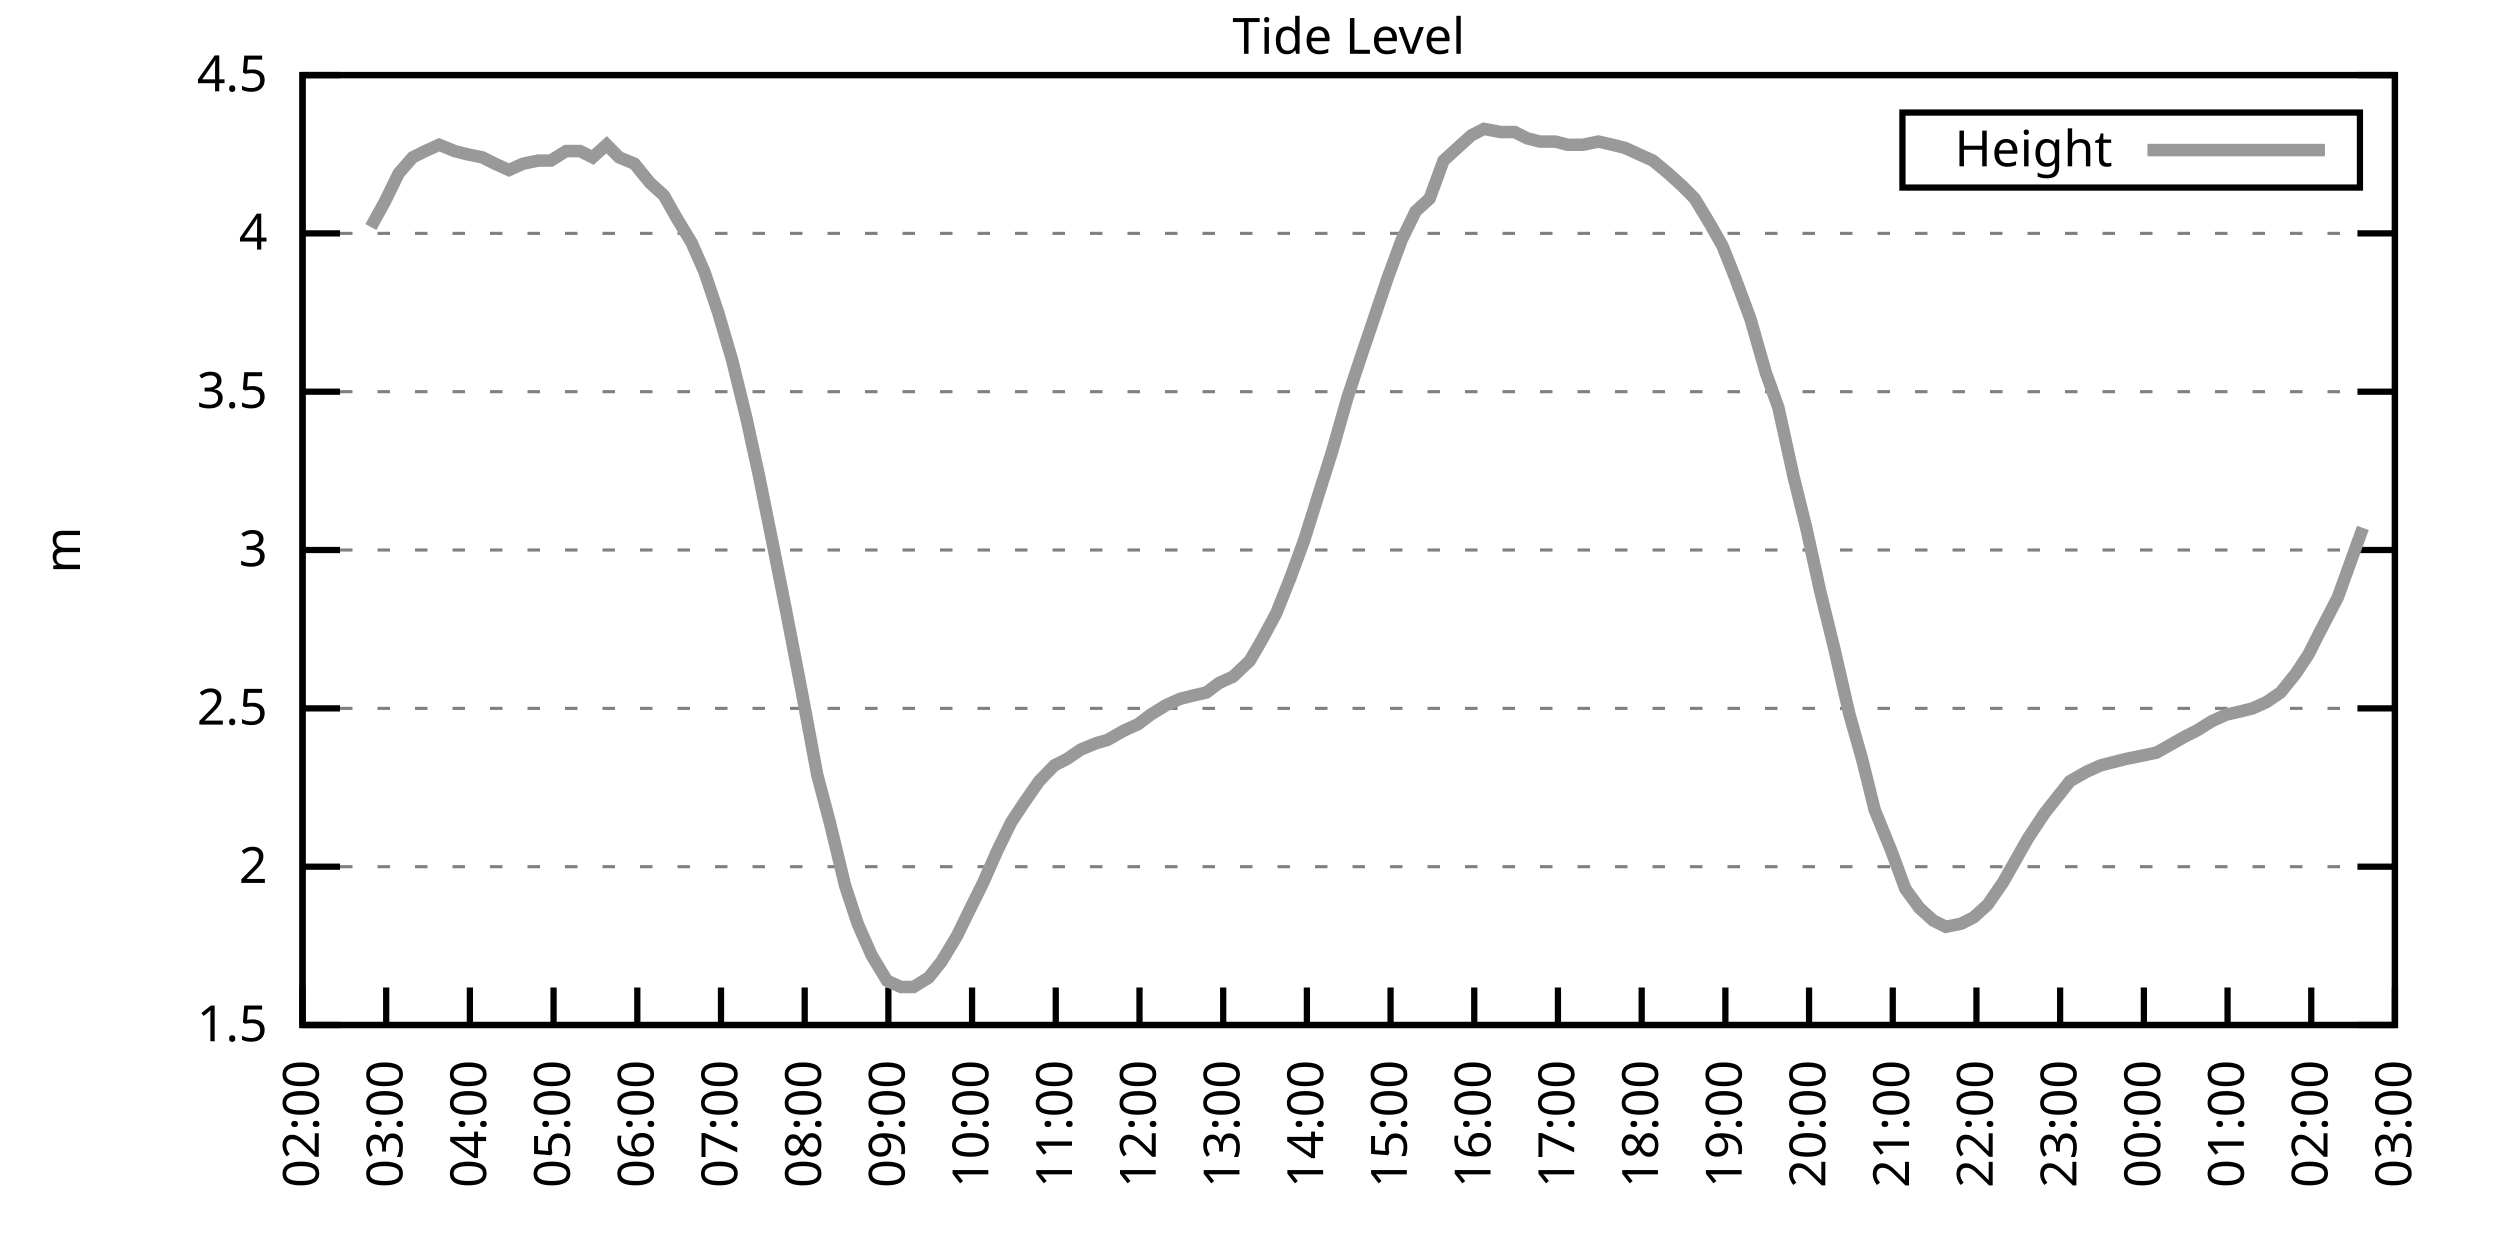
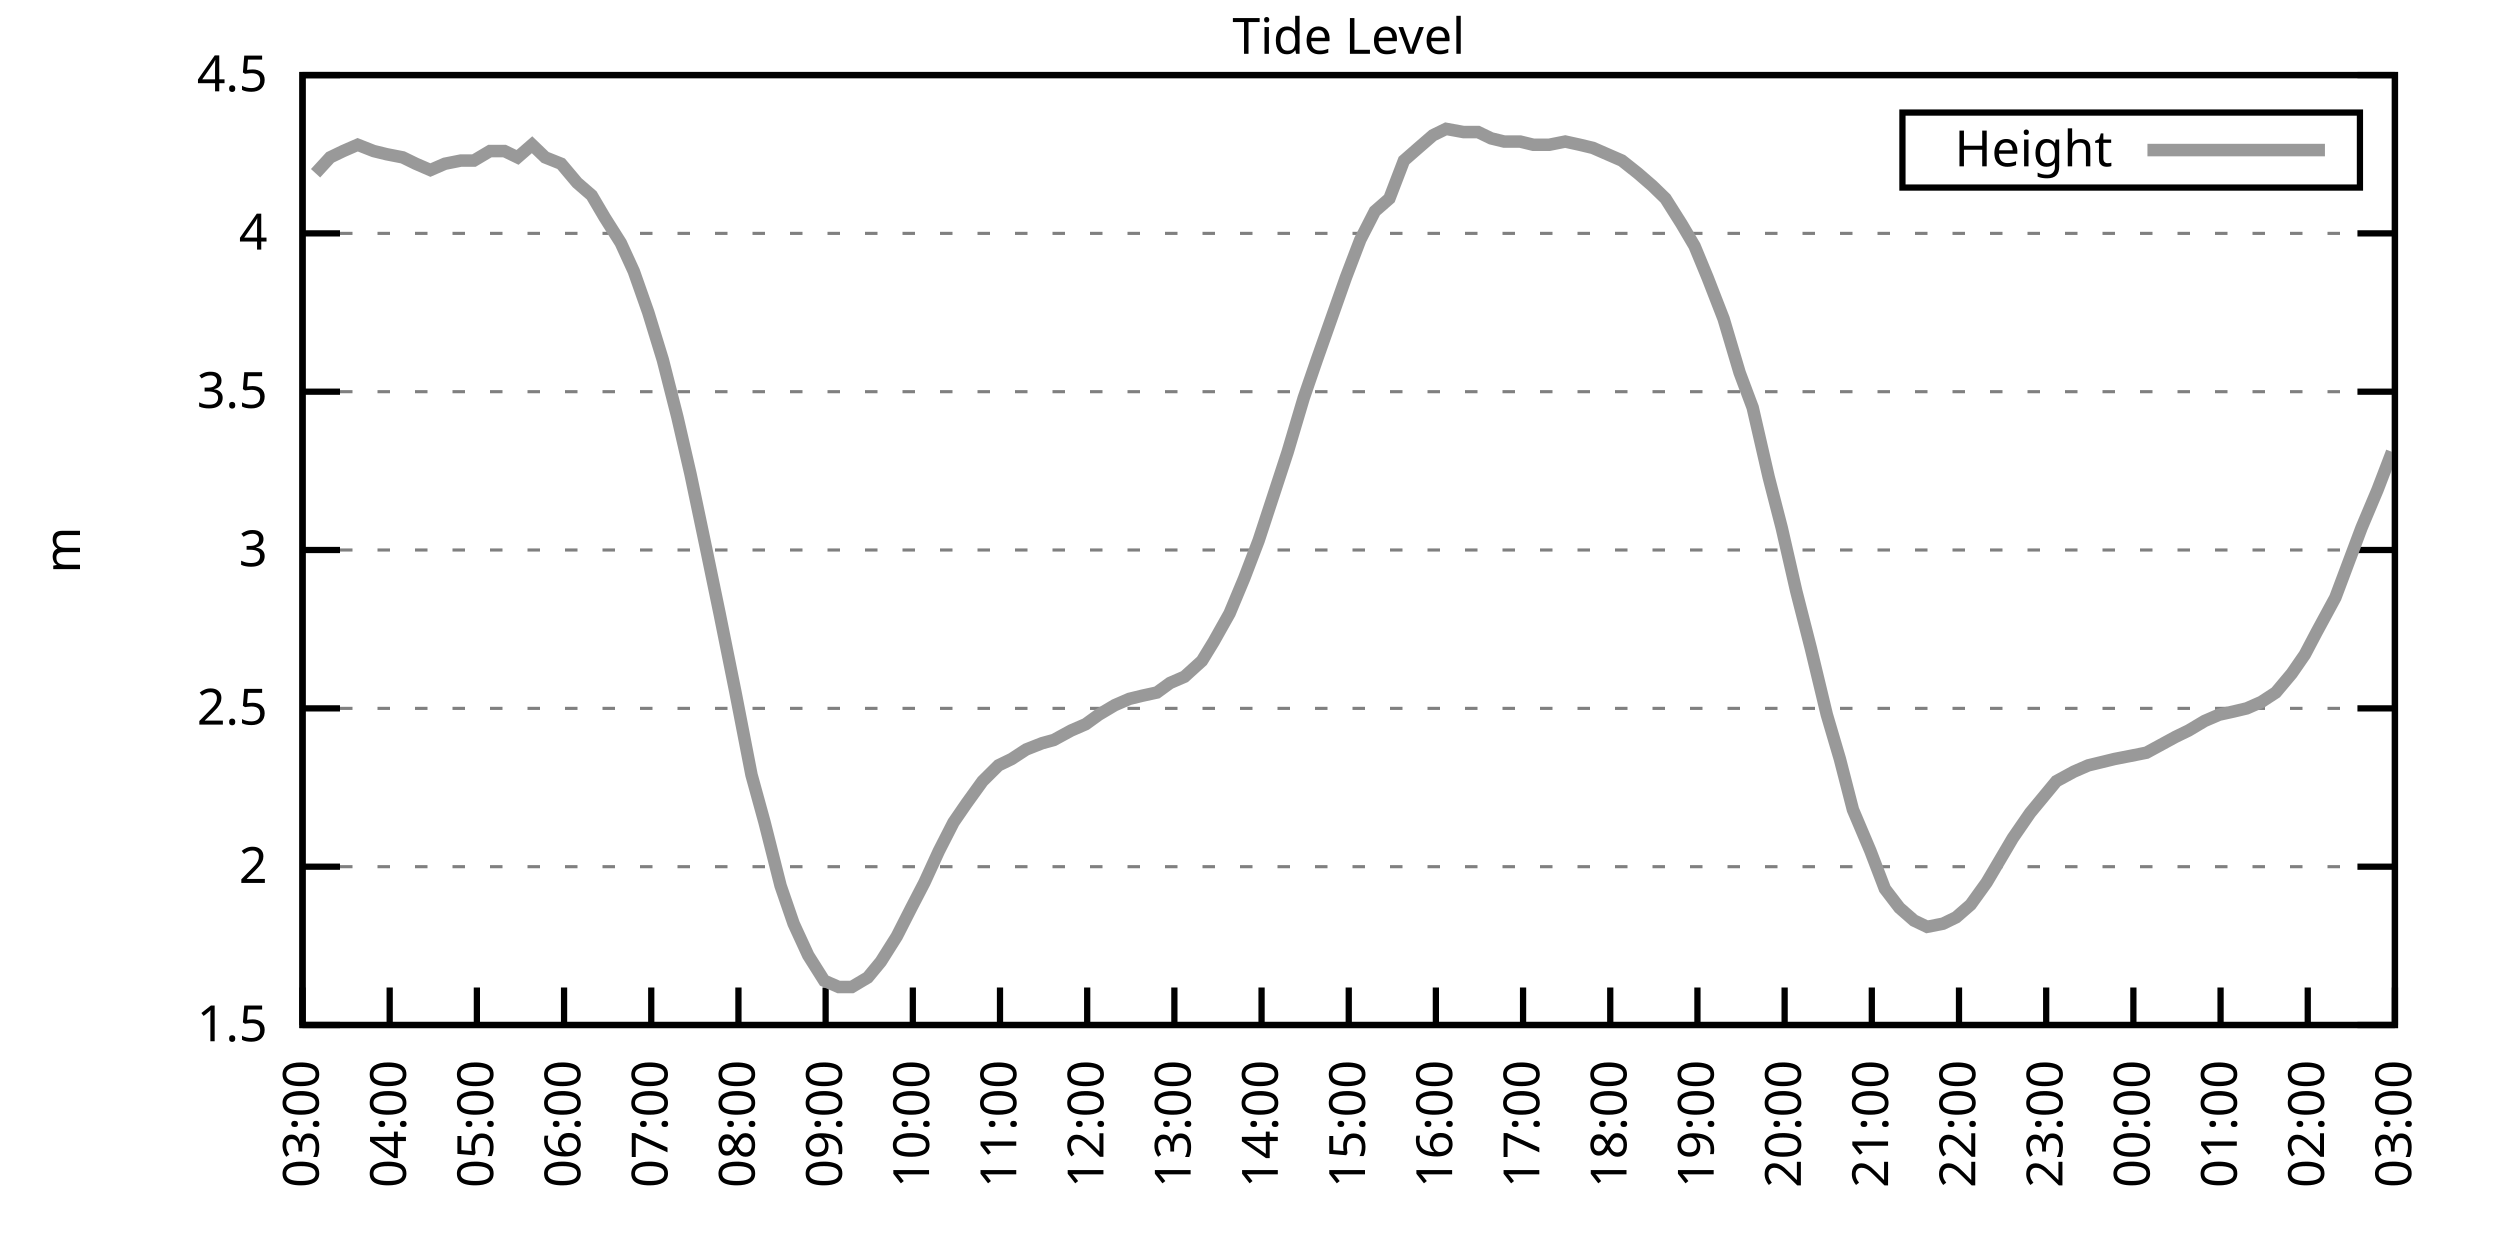
<svg xmlns="http://www.w3.org/2000/svg" xmlns:xlink="http://www.w3.org/1999/xlink" width="400" height="200" viewBox="0 0 400 200">
  <g id="gnuplot_canvas">
    <rect x="0" y="0" width="400" height="200" fill="none" />
    <defs>
      <circle id="gpDot" r="0.5" stroke-width="0.5" stroke="currentColor" />
      <path id="gpPt0" stroke-width="0.333" stroke="currentColor" d="M-1,0 h2 M0,-1 v2" />
      <path id="gpPt1" stroke-width="0.333" stroke="currentColor" d="M-1,-1 L1,1 M1,-1 L-1,1" />
      <path id="gpPt2" stroke-width="0.333" stroke="currentColor" d="M-1,0 L1,0 M0,-1 L0,1 M-1,-1 L1,1 M-1,1 L1,-1" />
      <rect id="gpPt3" stroke-width="0.333" stroke="currentColor" x="-1" y="-1" width="2" height="2" />
      <rect id="gpPt4" stroke-width="0.333" stroke="currentColor" fill="currentColor" x="-1" y="-1" width="2" height="2" />
      <circle id="gpPt5" stroke-width="0.333" stroke="currentColor" cx="0" cy="0" r="1" />
      <use xlink:href="#gpPt5" id="gpPt6" fill="currentColor" stroke="none" />
      <path id="gpPt7" stroke-width="0.333" stroke="currentColor" d="M0,-1.33 L-1.33,0.67 L1.33,0.67 z" />
      <use xlink:href="#gpPt7" id="gpPt8" fill="currentColor" stroke="none" />
      <use xlink:href="#gpPt7" id="gpPt9" stroke="currentColor" transform="rotate(180)" />
      <use xlink:href="#gpPt9" id="gpPt10" fill="currentColor" stroke="none" />
      <use xlink:href="#gpPt3" id="gpPt11" stroke="currentColor" transform="rotate(45)" />
      <use xlink:href="#gpPt11" id="gpPt12" fill="currentColor" stroke="none" />
      <path id="gpPt13" stroke-width="0.333" stroke="currentColor" d="M0,1.330 L1.265,0.411 L0.782,-1.067 L-0.782,-1.076 L-1.265,0.411 z" />
      <use xlink:href="#gpPt13" id="gpPt14" fill="currentColor" stroke="none" />
      <filter id="textbox" filterUnits="objectBoundingBox" x="0" y="0" height="1" width="1">
        <feFlood flood-color="white" flood-opacity="1" result="bgnd" />
        <feComposite in="SourceGraphic" in2="bgnd" operator="atop" />
      </filter>
      <filter id="greybox" filterUnits="objectBoundingBox" x="0" y="0" height="1" width="1">
        <feFlood flood-color="lightgrey" flood-opacity="1" result="grey" />
        <feComposite in="SourceGraphic" in2="grey" operator="atop" />
      </filter>
    </defs>
    <g fill="none" color="white" stroke="currentColor" stroke-width="1.00" stroke-linecap="butt" stroke-linejoin="miter">
</g>
    <g fill="none" color="black" stroke="currentColor" stroke-width="1.00" stroke-linecap="butt" stroke-linejoin="miter">
      <g stroke="none" shape-rendering="crispEdges">
        <polygon fill="rgb(255, 255, 255)" points="48.40,164.00 383.18,164.00 383.18,12.02 48.40,12.02 " />
      </g>
    </g>
    <g fill="none" color="black" stroke="currentColor" stroke-width="1.00" stroke-linecap="butt" stroke-linejoin="miter">
</g>
    <g fill="none" color="black" stroke="black" stroke-width="0.50" stroke-linecap="butt" stroke-linejoin="miter">
</g>
    <g fill="none" color="gray" stroke="currentColor" stroke-width="0.50" stroke-linecap="butt" stroke-linejoin="miter">
      <path stroke="gray" stroke-dasharray="2,4" class="gridline" d="M48.40,164.00 L383.19,164.00  " />
    </g>
    <g fill="none" color="gray" stroke="gray" stroke-width="1.00" stroke-linecap="butt" stroke-linejoin="miter">
</g>
    <g fill="none" color="black" stroke="currentColor" stroke-width="1.00" stroke-linecap="butt" stroke-linejoin="miter">
      <path stroke="black" d="M48.40,164.00 L54.40,164.00 M383.19,164.00 L377.19,164.00  " />
      <g transform="translate(42.80,166.60)" stroke="none" fill="black" font-family="Sans" font-size="8.00" text-anchor="end">
        <text>
          <tspan font-family="Sans"> 1.5</tspan>
        </text>
      </g>
    </g>
    <g fill="none" color="black" stroke="currentColor" stroke-width="1.00" stroke-linecap="butt" stroke-linejoin="miter">
</g>
    <g fill="none" color="black" stroke="black" stroke-width="0.50" stroke-linecap="butt" stroke-linejoin="miter">
</g>
    <g fill="none" color="gray" stroke="currentColor" stroke-width="0.50" stroke-linecap="butt" stroke-linejoin="miter">
      <path stroke="gray" stroke-dasharray="2,4" class="gridline" d="M48.40,138.67 L383.19,138.67  " />
    </g>
    <g fill="none" color="gray" stroke="gray" stroke-width="1.00" stroke-linecap="butt" stroke-linejoin="miter">
</g>
    <g fill="none" color="black" stroke="currentColor" stroke-width="1.00" stroke-linecap="butt" stroke-linejoin="miter">
      <path stroke="black" d="M48.40,138.67 L54.40,138.67 M383.19,138.67 L377.19,138.67  " />
      <g transform="translate(42.80,141.27)" stroke="none" fill="black" font-family="Sans" font-size="8.00" text-anchor="end">
        <text>
          <tspan font-family="Sans"> 2</tspan>
        </text>
      </g>
    </g>
    <g fill="none" color="black" stroke="currentColor" stroke-width="1.00" stroke-linecap="butt" stroke-linejoin="miter">
</g>
    <g fill="none" color="black" stroke="black" stroke-width="0.50" stroke-linecap="butt" stroke-linejoin="miter">
</g>
    <g fill="none" color="gray" stroke="currentColor" stroke-width="0.50" stroke-linecap="butt" stroke-linejoin="miter">
      <path stroke="gray" stroke-dasharray="2,4" class="gridline" d="M48.40,113.34 L383.19,113.34  " />
    </g>
    <g fill="none" color="gray" stroke="gray" stroke-width="1.00" stroke-linecap="butt" stroke-linejoin="miter">
</g>
    <g fill="none" color="black" stroke="currentColor" stroke-width="1.00" stroke-linecap="butt" stroke-linejoin="miter">
      <path stroke="black" d="M48.40,113.34 L54.40,113.34 M383.19,113.34 L377.19,113.34  " />
      <g transform="translate(42.80,115.94)" stroke="none" fill="black" font-family="Sans" font-size="8.00" text-anchor="end">
        <text>
          <tspan font-family="Sans"> 2.5</tspan>
        </text>
      </g>
    </g>
    <g fill="none" color="black" stroke="currentColor" stroke-width="1.00" stroke-linecap="butt" stroke-linejoin="miter">
</g>
    <g fill="none" color="black" stroke="black" stroke-width="0.50" stroke-linecap="butt" stroke-linejoin="miter">
</g>
    <g fill="none" color="gray" stroke="currentColor" stroke-width="0.50" stroke-linecap="butt" stroke-linejoin="miter">
      <path stroke="gray" stroke-dasharray="2,4" class="gridline" d="M48.40,88.00 L383.19,88.00  " />
    </g>
    <g fill="none" color="gray" stroke="gray" stroke-width="1.00" stroke-linecap="butt" stroke-linejoin="miter">
</g>
    <g fill="none" color="black" stroke="currentColor" stroke-width="1.00" stroke-linecap="butt" stroke-linejoin="miter">
      <path stroke="black" d="M48.40,88.00 L54.40,88.00 M383.19,88.00 L377.19,88.00  " />
      <g transform="translate(42.80,90.60)" stroke="none" fill="black" font-family="Sans" font-size="8.00" text-anchor="end">
        <text>
          <tspan font-family="Sans"> 3</tspan>
        </text>
      </g>
    </g>
    <g fill="none" color="black" stroke="currentColor" stroke-width="1.00" stroke-linecap="butt" stroke-linejoin="miter">
</g>
    <g fill="none" color="black" stroke="black" stroke-width="0.50" stroke-linecap="butt" stroke-linejoin="miter">
</g>
    <g fill="none" color="gray" stroke="currentColor" stroke-width="0.50" stroke-linecap="butt" stroke-linejoin="miter">
      <path stroke="gray" stroke-dasharray="2,4" class="gridline" d="M48.40,62.67 L383.19,62.67  " />
    </g>
    <g fill="none" color="gray" stroke="gray" stroke-width="1.00" stroke-linecap="butt" stroke-linejoin="miter">
</g>
    <g fill="none" color="black" stroke="currentColor" stroke-width="1.00" stroke-linecap="butt" stroke-linejoin="miter">
      <path stroke="black" d="M48.40,62.67 L54.40,62.67 M383.19,62.67 L377.19,62.67  " />
      <g transform="translate(42.80,65.27)" stroke="none" fill="black" font-family="Sans" font-size="8.00" text-anchor="end">
        <text>
          <tspan font-family="Sans"> 3.5</tspan>
        </text>
      </g>
    </g>
    <g fill="none" color="black" stroke="currentColor" stroke-width="1.00" stroke-linecap="butt" stroke-linejoin="miter">
</g>
    <g fill="none" color="black" stroke="black" stroke-width="0.50" stroke-linecap="butt" stroke-linejoin="miter">
</g>
    <g fill="none" color="gray" stroke="currentColor" stroke-width="0.50" stroke-linecap="butt" stroke-linejoin="miter">
      <path stroke="gray" stroke-dasharray="2,4" class="gridline" d="M48.40,37.34 L383.19,37.34  " />
    </g>
    <g fill="none" color="gray" stroke="gray" stroke-width="1.00" stroke-linecap="butt" stroke-linejoin="miter">
</g>
    <g fill="none" color="black" stroke="currentColor" stroke-width="1.00" stroke-linecap="butt" stroke-linejoin="miter">
      <path stroke="black" d="M48.40,37.34 L54.40,37.34 M383.19,37.34 L377.19,37.34  " />
      <g transform="translate(42.80,39.94)" stroke="none" fill="black" font-family="Sans" font-size="8.00" text-anchor="end">
        <text>
          <tspan font-family="Sans"> 4</tspan>
        </text>
      </g>
    </g>
    <g fill="none" color="black" stroke="currentColor" stroke-width="1.00" stroke-linecap="butt" stroke-linejoin="miter">
</g>
    <g fill="none" color="black" stroke="black" stroke-width="0.50" stroke-linecap="butt" stroke-linejoin="miter">
</g>
    <g fill="none" color="gray" stroke="currentColor" stroke-width="0.50" stroke-linecap="butt" stroke-linejoin="miter">
      <path stroke="gray" stroke-dasharray="2,4" class="gridline" d="M48.40,12.01 L383.19,12.01  " />
    </g>
    <g fill="none" color="gray" stroke="gray" stroke-width="1.00" stroke-linecap="butt" stroke-linejoin="miter">
</g>
    <g fill="none" color="black" stroke="currentColor" stroke-width="1.00" stroke-linecap="butt" stroke-linejoin="miter">
      <path stroke="black" d="M48.40,12.01 L54.40,12.01 M383.19,12.01 L377.19,12.01  " />
      <g transform="translate(42.80,14.61)" stroke="none" fill="black" font-family="Sans" font-size="8.00" text-anchor="end">
        <text>
          <tspan font-family="Sans"> 4.5</tspan>
        </text>
      </g>
    </g>
    <g fill="none" color="black" stroke="currentColor" stroke-width="1.00" stroke-linecap="butt" stroke-linejoin="miter">
      <path stroke="black" d="M48.40,164.00 L48.40,158.00  " />
      <g transform="translate(51.00,169.60) rotate(270.00)" stroke="none" fill="black" font-family="Sans" font-size="8.00" text-anchor="end">
        <text>
-           <tspan font-family="Sans">02:00</tspan>
-         </text>
-       </g>
-     </g>
-     <g fill="none" color="black" stroke="currentColor" stroke-width="1.00" stroke-linecap="butt" stroke-linejoin="miter">
-       <path stroke="black" d="M61.79,164.00 L61.79,158.00  " />
-       <g transform="translate(64.39,169.60) rotate(270.00)" stroke="none" fill="black" font-family="Sans" font-size="8.00" text-anchor="end">
-         <text>
          <tspan font-family="Sans">03:00</tspan>
        </text>
      </g>
    </g>
    <g fill="none" color="black" stroke="currentColor" stroke-width="1.00" stroke-linecap="butt" stroke-linejoin="miter">
-       <path stroke="black" d="M75.18,164.00 L75.18,158.00  " />
-       <g transform="translate(77.78,169.60) rotate(270.00)" stroke="none" fill="black" font-family="Sans" font-size="8.00" text-anchor="end">
+       <path stroke="black" d="M62.35,164.00 L62.35,158.00  " />
+       <g transform="translate(64.95,169.60) rotate(270.00)" stroke="none" fill="black" font-family="Sans" font-size="8.00" text-anchor="end">
        <text>
          <tspan font-family="Sans">04:00</tspan>
        </text>
      </g>
    </g>
    <g fill="none" color="black" stroke="currentColor" stroke-width="1.00" stroke-linecap="butt" stroke-linejoin="miter">
-       <path stroke="black" d="M88.57,164.00 L88.57,158.00  " />
-       <g transform="translate(91.17,169.60) rotate(270.00)" stroke="none" fill="black" font-family="Sans" font-size="8.00" text-anchor="end">
+       <path stroke="black" d="M76.30,164.00 L76.30,158.00  " />
+       <g transform="translate(78.90,169.60) rotate(270.00)" stroke="none" fill="black" font-family="Sans" font-size="8.00" text-anchor="end">
        <text>
          <tspan font-family="Sans">05:00</tspan>
        </text>
      </g>
    </g>
    <g fill="none" color="black" stroke="currentColor" stroke-width="1.00" stroke-linecap="butt" stroke-linejoin="miter">
-       <path stroke="black" d="M101.97,164.00 L101.97,158.00  " />
-       <g transform="translate(104.57,169.60) rotate(270.00)" stroke="none" fill="black" font-family="Sans" font-size="8.00" text-anchor="end">
+       <path stroke="black" d="M90.25,164.00 L90.25,158.00  " />
+       <g transform="translate(92.85,169.60) rotate(270.00)" stroke="none" fill="black" font-family="Sans" font-size="8.00" text-anchor="end">
        <text>
          <tspan font-family="Sans">06:00</tspan>
        </text>
      </g>
    </g>
    <g fill="none" color="black" stroke="currentColor" stroke-width="1.00" stroke-linecap="butt" stroke-linejoin="miter">
-       <path stroke="black" d="M115.36,164.00 L115.36,158.00  " />
-       <g transform="translate(117.96,169.60) rotate(270.00)" stroke="none" fill="black" font-family="Sans" font-size="8.00" text-anchor="end">
+       <path stroke="black" d="M104.20,164.00 L104.20,158.00  " />
+       <g transform="translate(106.80,169.60) rotate(270.00)" stroke="none" fill="black" font-family="Sans" font-size="8.00" text-anchor="end">
        <text>
          <tspan font-family="Sans">07:00</tspan>
        </text>
      </g>
    </g>
    <g fill="none" color="black" stroke="currentColor" stroke-width="1.00" stroke-linecap="butt" stroke-linejoin="miter">
-       <path stroke="black" d="M128.75,164.00 L128.75,158.00  " />
-       <g transform="translate(131.35,169.60) rotate(270.00)" stroke="none" fill="black" font-family="Sans" font-size="8.00" text-anchor="end">
+       <path stroke="black" d="M118.15,164.00 L118.15,158.00  " />
+       <g transform="translate(120.75,169.60) rotate(270.00)" stroke="none" fill="black" font-family="Sans" font-size="8.00" text-anchor="end">
        <text>
          <tspan font-family="Sans">08:00</tspan>
        </text>
      </g>
    </g>
    <g fill="none" color="black" stroke="currentColor" stroke-width="1.00" stroke-linecap="butt" stroke-linejoin="miter">
-       <path stroke="black" d="M142.14,164.00 L142.14,158.00  " />
-       <g transform="translate(144.74,169.60) rotate(270.00)" stroke="none" fill="black" font-family="Sans" font-size="8.00" text-anchor="end">
+       <path stroke="black" d="M132.10,164.00 L132.10,158.00  " />
+       <g transform="translate(134.70,169.60) rotate(270.00)" stroke="none" fill="black" font-family="Sans" font-size="8.00" text-anchor="end">
        <text>
          <tspan font-family="Sans">09:00</tspan>
        </text>
      </g>
    </g>
    <g fill="none" color="black" stroke="currentColor" stroke-width="1.00" stroke-linecap="butt" stroke-linejoin="miter">
-       <path stroke="black" d="M155.53,164.00 L155.53,158.00  " />
-       <g transform="translate(158.13,169.60) rotate(270.00)" stroke="none" fill="black" font-family="Sans" font-size="8.00" text-anchor="end">
+       <path stroke="black" d="M146.05,164.00 L146.05,158.00  " />
+       <g transform="translate(148.65,169.60) rotate(270.00)" stroke="none" fill="black" font-family="Sans" font-size="8.00" text-anchor="end">
        <text>
          <tspan font-family="Sans">10:00</tspan>
        </text>
      </g>
    </g>
    <g fill="none" color="black" stroke="currentColor" stroke-width="1.00" stroke-linecap="butt" stroke-linejoin="miter">
-       <path stroke="black" d="M168.92,164.00 L168.92,158.00  " />
-       <g transform="translate(171.52,169.60) rotate(270.00)" stroke="none" fill="black" font-family="Sans" font-size="8.00" text-anchor="end">
+       <path stroke="black" d="M160.00,164.00 L160.00,158.00  " />
+       <g transform="translate(162.60,169.60) rotate(270.00)" stroke="none" fill="black" font-family="Sans" font-size="8.00" text-anchor="end">
        <text>
          <tspan font-family="Sans">11:00</tspan>
        </text>
      </g>
    </g>
    <g fill="none" color="black" stroke="currentColor" stroke-width="1.00" stroke-linecap="butt" stroke-linejoin="miter">
-       <path stroke="black" d="M182.32,164.00 L182.32,158.00  " />
-       <g transform="translate(184.92,169.60) rotate(270.00)" stroke="none" fill="black" font-family="Sans" font-size="8.00" text-anchor="end">
+       <path stroke="black" d="M173.95,164.00 L173.95,158.00  " />
+       <g transform="translate(176.55,169.60) rotate(270.00)" stroke="none" fill="black" font-family="Sans" font-size="8.00" text-anchor="end">
        <text>
          <tspan font-family="Sans">12:00</tspan>
        </text>
      </g>
    </g>
    <g fill="none" color="black" stroke="currentColor" stroke-width="1.00" stroke-linecap="butt" stroke-linejoin="miter">
-       <path stroke="black" d="M195.71,164.00 L195.71,158.00  " />
-       <g transform="translate(198.31,169.60) rotate(270.00)" stroke="none" fill="black" font-family="Sans" font-size="8.00" text-anchor="end">
+       <path stroke="black" d="M187.90,164.00 L187.90,158.00  " />
+       <g transform="translate(190.50,169.60) rotate(270.00)" stroke="none" fill="black" font-family="Sans" font-size="8.00" text-anchor="end">
        <text>
          <tspan font-family="Sans">13:00</tspan>
        </text>
      </g>
    </g>
    <g fill="none" color="black" stroke="currentColor" stroke-width="1.00" stroke-linecap="butt" stroke-linejoin="miter">
-       <path stroke="black" d="M209.10,164.00 L209.10,158.00  " />
-       <g transform="translate(211.70,169.60) rotate(270.00)" stroke="none" fill="black" font-family="Sans" font-size="8.00" text-anchor="end">
+       <path stroke="black" d="M201.85,164.00 L201.85,158.00  " />
+       <g transform="translate(204.45,169.60) rotate(270.00)" stroke="none" fill="black" font-family="Sans" font-size="8.00" text-anchor="end">
        <text>
          <tspan font-family="Sans">14:00</tspan>
        </text>
      </g>
    </g>
    <g fill="none" color="black" stroke="currentColor" stroke-width="1.00" stroke-linecap="butt" stroke-linejoin="miter">
-       <path stroke="black" d="M222.49,164.00 L222.49,158.00  " />
-       <g transform="translate(225.09,169.60) rotate(270.00)" stroke="none" fill="black" font-family="Sans" font-size="8.00" text-anchor="end">
+       <path stroke="black" d="M215.80,164.00 L215.80,158.00  " />
+       <g transform="translate(218.40,169.60) rotate(270.00)" stroke="none" fill="black" font-family="Sans" font-size="8.00" text-anchor="end">
        <text>
          <tspan font-family="Sans">15:00</tspan>
        </text>
      </g>
    </g>
    <g fill="none" color="black" stroke="currentColor" stroke-width="1.00" stroke-linecap="butt" stroke-linejoin="miter">
-       <path stroke="black" d="M235.88,164.00 L235.88,158.00  " />
-       <g transform="translate(238.48,169.60) rotate(270.00)" stroke="none" fill="black" font-family="Sans" font-size="8.00" text-anchor="end">
+       <path stroke="black" d="M229.74,164.00 L229.74,158.00  " />
+       <g transform="translate(232.34,169.60) rotate(270.00)" stroke="none" fill="black" font-family="Sans" font-size="8.00" text-anchor="end">
        <text>
          <tspan font-family="Sans">16:00</tspan>
        </text>
      </g>
    </g>
    <g fill="none" color="black" stroke="currentColor" stroke-width="1.00" stroke-linecap="butt" stroke-linejoin="miter">
-       <path stroke="black" d="M249.27,164.00 L249.27,158.00  " />
-       <g transform="translate(251.87,169.60) rotate(270.00)" stroke="none" fill="black" font-family="Sans" font-size="8.00" text-anchor="end">
+       <path stroke="black" d="M243.69,164.00 L243.69,158.00  " />
+       <g transform="translate(246.29,169.60) rotate(270.00)" stroke="none" fill="black" font-family="Sans" font-size="8.00" text-anchor="end">
        <text>
          <tspan font-family="Sans">17:00</tspan>
        </text>
      </g>
    </g>
    <g fill="none" color="black" stroke="currentColor" stroke-width="1.00" stroke-linecap="butt" stroke-linejoin="miter">
-       <path stroke="black" d="M262.67,164.00 L262.67,158.00  " />
-       <g transform="translate(265.27,169.60) rotate(270.00)" stroke="none" fill="black" font-family="Sans" font-size="8.00" text-anchor="end">
+       <path stroke="black" d="M257.64,164.00 L257.64,158.00  " />
+       <g transform="translate(260.24,169.60) rotate(270.00)" stroke="none" fill="black" font-family="Sans" font-size="8.00" text-anchor="end">
        <text>
          <tspan font-family="Sans">18:00</tspan>
        </text>
      </g>
    </g>
    <g fill="none" color="black" stroke="currentColor" stroke-width="1.00" stroke-linecap="butt" stroke-linejoin="miter">
-       <path stroke="black" d="M276.06,164.00 L276.06,158.00  " />
-       <g transform="translate(278.66,169.60) rotate(270.00)" stroke="none" fill="black" font-family="Sans" font-size="8.00" text-anchor="end">
+       <path stroke="black" d="M271.59,164.00 L271.59,158.00  " />
+       <g transform="translate(274.19,169.60) rotate(270.00)" stroke="none" fill="black" font-family="Sans" font-size="8.00" text-anchor="end">
        <text>
          <tspan font-family="Sans">19:00</tspan>
        </text>
      </g>
    </g>
    <g fill="none" color="black" stroke="currentColor" stroke-width="1.00" stroke-linecap="butt" stroke-linejoin="miter">
-       <path stroke="black" d="M289.45,164.00 L289.45,158.00  " />
-       <g transform="translate(292.05,169.60) rotate(270.00)" stroke="none" fill="black" font-family="Sans" font-size="8.00" text-anchor="end">
+       <path stroke="black" d="M285.54,164.00 L285.54,158.00  " />
+       <g transform="translate(288.14,169.60) rotate(270.00)" stroke="none" fill="black" font-family="Sans" font-size="8.00" text-anchor="end">
        <text>
          <tspan font-family="Sans">20:00</tspan>
        </text>
      </g>
    </g>
    <g fill="none" color="black" stroke="currentColor" stroke-width="1.00" stroke-linecap="butt" stroke-linejoin="miter">
-       <path stroke="black" d="M302.84,164.00 L302.84,158.00  " />
-       <g transform="translate(305.44,169.60) rotate(270.00)" stroke="none" fill="black" font-family="Sans" font-size="8.00" text-anchor="end">
+       <path stroke="black" d="M299.49,164.00 L299.49,158.00  " />
+       <g transform="translate(302.09,169.60) rotate(270.00)" stroke="none" fill="black" font-family="Sans" font-size="8.00" text-anchor="end">
        <text>
          <tspan font-family="Sans">21:00</tspan>
        </text>
      </g>
    </g>
    <g fill="none" color="black" stroke="currentColor" stroke-width="1.00" stroke-linecap="butt" stroke-linejoin="miter">
-       <path stroke="black" d="M316.23,164.00 L316.23,158.00  " />
-       <g transform="translate(318.83,169.60) rotate(270.00)" stroke="none" fill="black" font-family="Sans" font-size="8.00" text-anchor="end">
+       <path stroke="black" d="M313.44,164.00 L313.44,158.00  " />
+       <g transform="translate(316.04,169.60) rotate(270.00)" stroke="none" fill="black" font-family="Sans" font-size="8.00" text-anchor="end">
        <text>
          <tspan font-family="Sans">22:00</tspan>
        </text>
      </g>
    </g>
    <g fill="none" color="black" stroke="currentColor" stroke-width="1.00" stroke-linecap="butt" stroke-linejoin="miter">
-       <path stroke="black" d="M329.62,164.00 L329.62,158.00  " />
-       <g transform="translate(332.22,169.60) rotate(270.00)" stroke="none" fill="black" font-family="Sans" font-size="8.00" text-anchor="end">
+       <path stroke="black" d="M327.39,164.00 L327.39,158.00  " />
+       <g transform="translate(329.99,169.60) rotate(270.00)" stroke="none" fill="black" font-family="Sans" font-size="8.00" text-anchor="end">
        <text>
          <tspan font-family="Sans">23:00</tspan>
        </text>
      </g>
    </g>
    <g fill="none" color="black" stroke="currentColor" stroke-width="1.00" stroke-linecap="butt" stroke-linejoin="miter">
-       <path stroke="black" d="M343.02,164.00 L343.02,158.00  " />
-       <g transform="translate(345.62,169.60) rotate(270.00)" stroke="none" fill="black" font-family="Sans" font-size="8.00" text-anchor="end">
+       <path stroke="black" d="M341.34,164.00 L341.34,158.00  " />
+       <g transform="translate(343.94,169.60) rotate(270.00)" stroke="none" fill="black" font-family="Sans" font-size="8.00" text-anchor="end">
        <text>
          <tspan font-family="Sans">00:00</tspan>
        </text>
      </g>
    </g>
    <g fill="none" color="black" stroke="currentColor" stroke-width="1.00" stroke-linecap="butt" stroke-linejoin="miter">
-       <path stroke="black" d="M356.41,164.00 L356.41,158.00  " />
-       <g transform="translate(359.01,169.60) rotate(270.00)" stroke="none" fill="black" font-family="Sans" font-size="8.00" text-anchor="end">
+       <path stroke="black" d="M355.29,164.00 L355.29,158.00  " />
+       <g transform="translate(357.89,169.60) rotate(270.00)" stroke="none" fill="black" font-family="Sans" font-size="8.00" text-anchor="end">
        <text>
          <tspan font-family="Sans">01:00</tspan>
        </text>
      </g>
    </g>
    <g fill="none" color="black" stroke="currentColor" stroke-width="1.00" stroke-linecap="butt" stroke-linejoin="miter">
-       <path stroke="black" d="M369.80,164.00 L369.80,158.00  " />
-       <g transform="translate(372.40,169.60) rotate(270.00)" stroke="none" fill="black" font-family="Sans" font-size="8.00" text-anchor="end">
+       <path stroke="black" d="M369.24,164.00 L369.24,158.00  " />
+       <g transform="translate(371.84,169.60) rotate(270.00)" stroke="none" fill="black" font-family="Sans" font-size="8.00" text-anchor="end">
        <text>
          <tspan font-family="Sans">02:00</tspan>
        </text>
      </g>
    </g>
    <g fill="none" color="black" stroke="currentColor" stroke-width="1.00" stroke-linecap="butt" stroke-linejoin="miter">
      <path stroke="black" d="M383.19,164.00 L383.19,158.00  " />
      <g transform="translate(385.79,169.60) rotate(270.00)" stroke="none" fill="black" font-family="Sans" font-size="8.00" text-anchor="end">
        <text>
          <tspan font-family="Sans">03:00</tspan>
        </text>
      </g>
    </g>
    <g fill="none" color="black" stroke="currentColor" stroke-width="1.00" stroke-linecap="butt" stroke-linejoin="miter">
</g>
    <g fill="none" color="black" stroke="currentColor" stroke-width="1.00" stroke-linecap="butt" stroke-linejoin="miter">
      <path stroke="black" d="M48.40,12.01 L48.40,164.00 L383.19,164.00 L383.19,12.01 L48.40,12.01 Z  " />
    </g>
    <g fill="none" color="black" stroke="currentColor" stroke-width="1.00" stroke-linecap="butt" stroke-linejoin="miter">
</g>
    <g fill="none" color="black" stroke="currentColor" stroke-width="1.00" stroke-linecap="butt" stroke-linejoin="miter">
      <path stroke="black" d="M304.39,30.01 L304.39,18.01 L377.59,18.01 L377.59,30.01 L304.39,30.01 Z  " />
    </g>
    <g id="Tide_level_plot_1">
      <g fill="none" color="white" stroke="black" stroke-width="2.00" stroke-linecap="butt" stroke-linejoin="miter">
</g>
      <g fill="none" color="black" stroke="currentColor" stroke-width="2.00" stroke-linecap="butt" stroke-linejoin="miter">
        <g transform="translate(337.99,26.61)" stroke="none" fill="black" font-family="Sans" font-size="8.00" text-anchor="end">
          <text>
            <tspan font-family="Sans">Height</tspan>
          </text>
        </g>
      </g>
      <g fill="none" color="black" stroke="currentColor" stroke-width="2.00" stroke-linecap="butt" stroke-linejoin="miter">
-         <path stroke="rgb(153, 153, 153)" d="M343.59,24.01 L371.99,24.01 M59.34,36.33 L61.57,32.28 L63.80,27.72 L66.03,25.18 L68.04,24.17 L70.27,23.16   L72.73,24.17 L74.74,24.68 L77.19,25.18 L79.20,26.20 L81.43,27.21 L83.66,26.20 L86.12,25.69 L88.13,25.69   L90.58,24.17 L92.82,24.17 L94.82,25.18 L97.06,23.16 L99.06,25.18 L101.52,26.20 L103.98,29.24 L106.21,31.26   L108.22,34.81 L110.67,38.86 L112.68,43.42 L114.91,50.01 L117.14,57.61 L119.38,66.73 L121.38,75.85 L123.84,88.00   L125.85,98.14 L128.30,110.80 L130.76,123.98 L132.77,131.58 L135.22,141.71 L137.23,147.79 L139.46,152.85 L141.92,156.91   L144.15,157.92 L146.16,157.92 L148.61,156.40 L150.62,153.87 L153.08,149.81 L155.31,145.25 L157.32,141.20 L159.55,136.14   L161.78,131.58 L163.79,128.54 L166.25,124.99 L168.70,122.46 L170.71,121.44 L172.94,119.92 L175.40,118.91 L177.18,118.40   L179.86,116.88 L182.09,115.87 L184.10,114.35 L186.56,112.83 L188.79,111.82 L190.80,111.31 L193.03,110.80 L195.04,109.28   L197.27,108.27 L199.95,105.74 L201.73,102.70 L204.19,98.14 L206.42,92.56 L208.65,86.49 L210.88,79.39 L213.12,72.30   L215.57,63.69 L217.58,57.61 L222.04,44.43 L224.28,38.35 L226.51,33.80 L228.74,31.77 L230.97,25.69 L233.20,23.66   L235.44,21.64 L237.44,20.62 L240.12,21.13 L242.36,21.13 L244.36,22.14 L246.37,22.65 L248.83,22.65 L250.84,23.16   L253.29,23.16 L255.75,22.65 L257.98,23.16 L259.99,23.66 L262.22,24.68 L264.45,25.69 L266.91,27.72 L269.14,29.74   L271.15,31.77 L273.60,35.82 L275.61,39.37 L277.62,44.43 L280.07,51.02 L282.53,59.63 L284.54,65.21 L286.99,76.35   L289.00,84.46 L291.23,94.59 L293.47,103.71 L295.92,114.35 L297.93,121.44 L299.94,129.55 L302.62,136.14 L304.85,142.21   L307.08,145.25 L309.31,147.28 L311.32,148.29 L313.78,147.79 L315.79,146.77 L318.02,144.75 L320.47,141.20 L322.48,137.66   L324.49,134.11 L327.17,130.06 L329.18,127.52 L331.19,124.99 L333.86,123.47 L336.10,122.46 L338.10,121.95 L340.11,121.44   L342.57,120.94 L345.02,120.43 L346.81,119.42 L349.49,117.90 L351.50,116.88 L353.95,115.36 L356.18,114.35 L358.42,113.84   L360.42,113.34 L362.66,112.32 L364.89,110.80 L367.34,107.76 L369.35,104.72 L371.14,101.18 L374.04,95.60 L376.05,90.03   L378.06,84.46  " />
+         <path stroke="rgb(153, 153, 153)" d="M343.59,24.01 L371.99,24.01 M50.49,27.72 L52.82,25.18 L54.91,24.17 L57.23,23.16 L59.79,24.17 L61.88,24.68   L64.44,25.18 L66.53,26.20 L68.86,27.21 L71.18,26.20 L73.74,25.69 L75.83,25.69 L78.39,24.17 L80.72,24.17   L82.81,25.18 L85.13,23.16 L87.23,25.18 L89.78,26.20 L92.34,29.24 L94.67,31.26 L96.76,34.81 L99.32,38.86   L101.41,43.42 L103.73,50.01 L106.06,57.61 L108.38,66.73 L110.48,75.85 L113.03,88.00 L115.13,98.14 L117.68,110.80   L120.24,123.98 L122.33,131.58 L124.89,141.71 L126.98,147.79 L129.31,152.85 L131.87,156.91 L134.19,157.92 L136.28,157.92   L138.84,156.40 L140.93,153.87 L143.49,149.81 L145.81,145.25 L147.91,141.20 L150.23,136.14 L152.56,131.58 L154.65,128.54   L157.21,124.99 L159.76,122.46 L161.86,121.44 L164.18,119.92 L166.74,118.91 L168.60,118.40 L171.39,116.88 L173.71,115.87   L175.81,114.35 L178.36,112.83 L180.69,111.82 L182.78,111.31 L185.11,110.80 L187.20,109.28 L189.52,108.27 L192.31,105.74   L194.17,102.70 L196.73,98.14 L199.06,92.56 L201.38,86.49 L203.71,79.39 L206.03,72.30 L208.59,63.69 L210.68,57.61   L215.33,44.43 L217.65,38.35 L219.98,33.80 L222.30,31.77 L224.63,25.69 L226.95,23.66 L229.28,21.64 L231.37,20.62   L234.16,21.13 L236.49,21.13 L238.58,22.14 L240.67,22.65 L243.23,22.65 L245.32,23.16 L247.88,23.16 L250.44,22.65   L252.76,23.16 L254.85,23.66 L257.18,24.68 L259.50,25.69 L262.06,27.72 L264.39,29.74 L266.48,31.77 L269.04,35.82   L271.13,39.37 L273.22,44.43 L275.78,51.02 L278.34,59.63 L280.43,65.21 L282.99,76.35 L285.08,84.46 L287.40,94.59   L289.73,103.71 L292.29,114.35 L294.38,121.44 L296.47,129.55 L299.26,136.14 L301.58,142.21 L303.91,145.25 L306.23,147.28   L308.33,148.29 L310.88,147.79 L312.98,146.77 L315.30,144.75 L317.86,141.20 L319.95,137.66 L322.04,134.11 L324.83,130.06   L326.93,127.52 L329.02,124.99 L331.81,123.47 L334.13,122.46 L336.23,121.95 L338.32,121.44 L340.88,120.94 L343.43,120.43   L345.29,119.42 L348.08,117.90 L350.18,116.88 L352.73,115.36 L355.06,114.35 L357.38,113.84 L359.48,113.34 L361.80,112.32   L364.13,110.80 L366.68,107.76 L368.78,104.72 L370.64,101.18 L373.66,95.60 L375.75,90.03 L377.84,84.46 L380.40,78.38   L382.73,72.30  " />
      </g>
    </g>
    <g fill="none" color="black" stroke="currentColor" stroke-width="2.00" stroke-linecap="butt" stroke-linejoin="miter">
</g>
    <g fill="none" color="black" stroke="black" stroke-width="1.00" stroke-linecap="butt" stroke-linejoin="miter">
</g>
    <g fill="none" color="black" stroke="currentColor" stroke-width="1.00" stroke-linecap="butt" stroke-linejoin="miter">
      <path stroke="black" d="M48.40,12.01 L48.40,164.00 L383.19,164.00 L383.19,12.01 L48.40,12.01 Z  " />
      <g transform="translate(12.80,88.01) rotate(270.00)" stroke="none" fill="black" font-family="Sans" font-size="8.00" text-anchor="middle">
        <text>
          <tspan font-family="Sans">m</tspan>
        </text>
      </g>
    </g>
    <g fill="none" color="black" stroke="currentColor" stroke-width="1.00" stroke-linecap="butt" stroke-linejoin="miter">
</g>
    <g fill="none" color="black" stroke="currentColor" stroke-width="1.00" stroke-linecap="butt" stroke-linejoin="miter">
      <g transform="translate(215.79,8.61)" stroke="none" fill="black" font-family="Sans" font-size="8.00" text-anchor="middle">
        <text>
          <tspan font-family="Sans">Tide Level</tspan>
        </text>
      </g>
    </g>
    <g fill="none" color="black" stroke="currentColor" stroke-width="1.00" stroke-linecap="butt" stroke-linejoin="miter">
</g>
  </g>
</svg>
